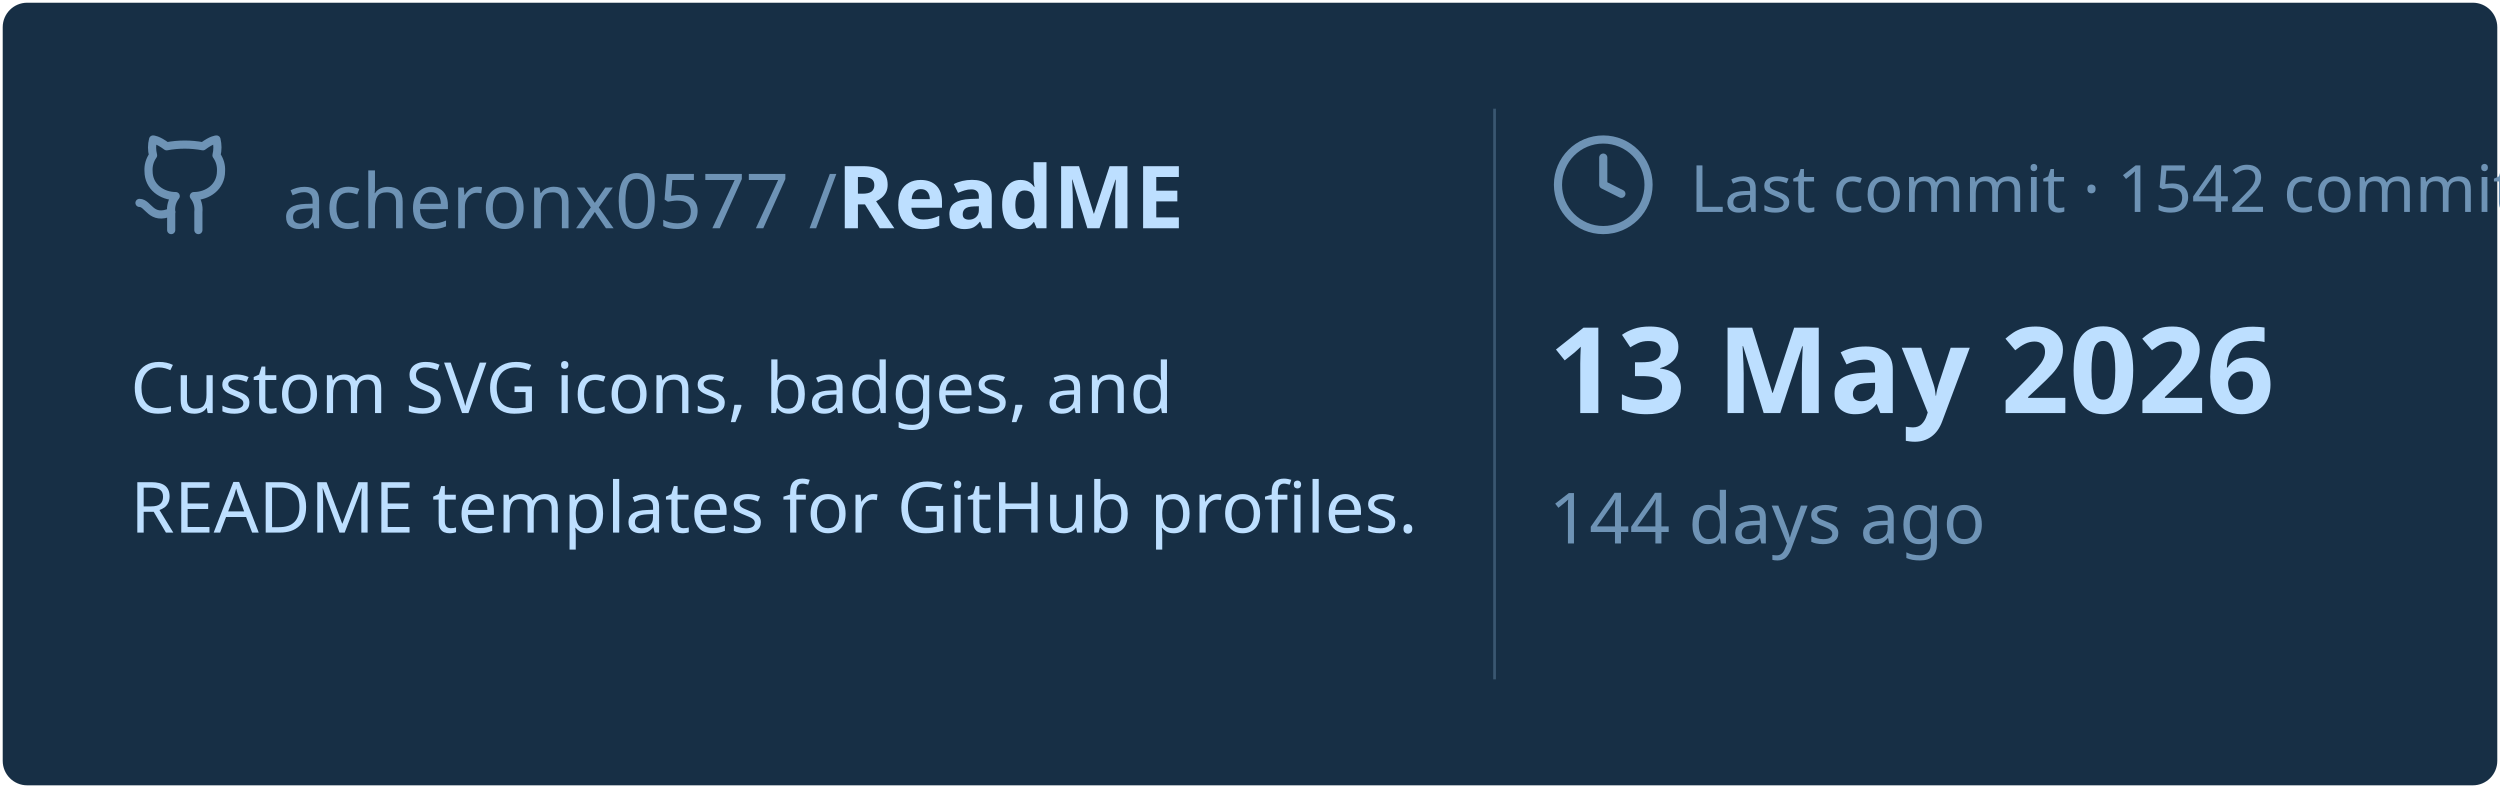
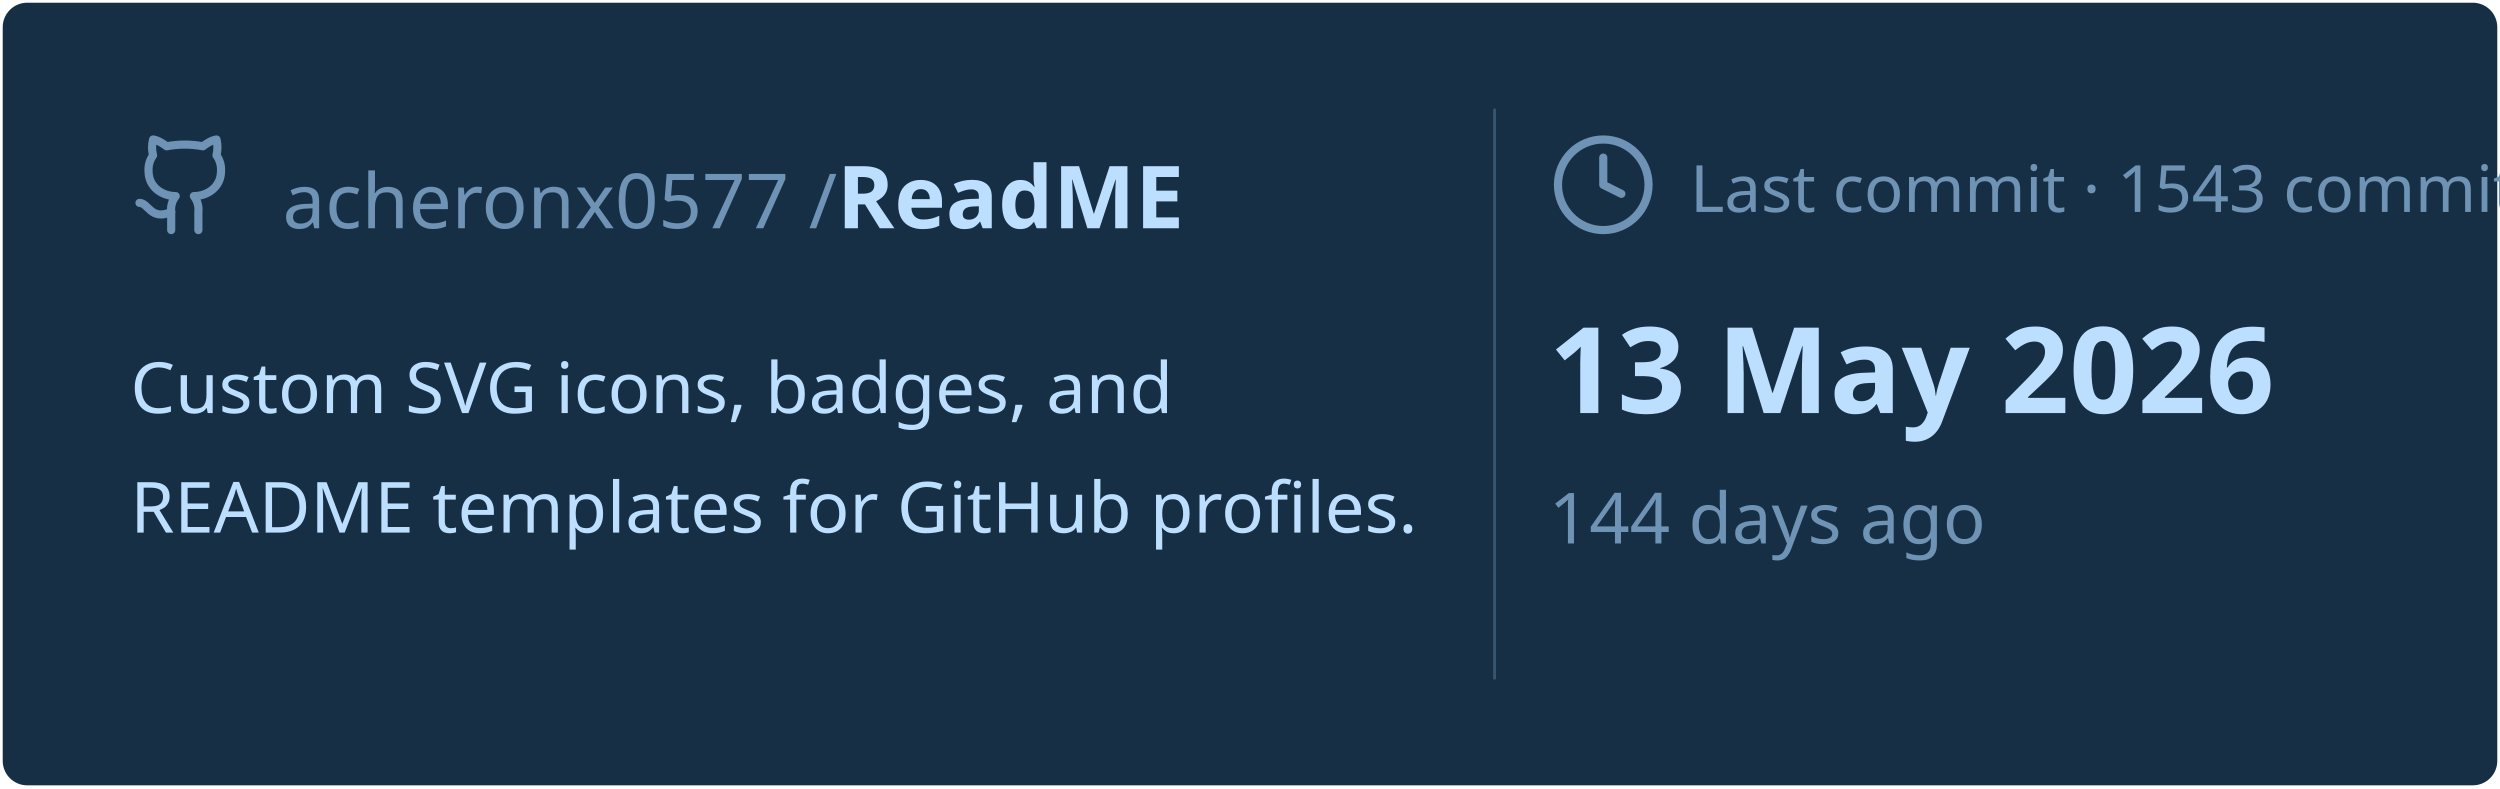
<svg xmlns="http://www.w3.org/2000/svg" viewBox="0 0 460 145" width="460px" height="145px">
  <rect stroke="#000000" stroke-opacity="0" fill="#172F45" rx="4.5" x="0.5" y="0.5" width="459" height="144" />
  <g transform="translate(24, 42)">
    <svg x="0" y="-18" width="20" height="20" viewBox="0 0 24 24" fill="none" stroke="#6E93B5" stroke-width="1.8" stroke-linecap="round" stroke-linejoin="round">
      <path d="M15 22v-4a4.8 4.8 0 0 0-1-3.5c3 0 6-2 6-5.5.08-1.25-.27-2.48-1-3.5.28-1.15.28-2.35 0-3.5 0 0-1 0-3 1.5-2.64-.5-5.36-.5-8 0C6 2 5 2 5 2c-.3 1.15-.3 2.35 0 3.5A5.403 5.403 0 0 0 4 9c0 3.5 3 5.5 6 5.5-.39.49-.68 1.05-.85 1.65-.17.6-.22 1.23-.15 1.85v4" />
      <path d="M9 18c-4.51 2-5-2-7-2" />
    </svg>
    <text x="28" y="0" font-family="&quot;Segoe UI&quot;, Ubuntu, sans-serif" font-size="14" font-weight="400" fill="#6E93B5">acheronx0577 /</text>
    <text x="130" y="0" font-family="&quot;Segoe UI&quot;, Ubuntu, sans-serif" font-size="16" font-weight="700" fill="#BDDFFF">ReadME</text>
  </g>
  <text x="24" y="76" font-family="&quot;Segoe UI&quot;, Ubuntu, sans-serif" font-size="13" font-weight="400" fill="#BDDFFF">Custom SVG icons, badges, and</text>
  <text x="24" y="98" font-family="&quot;Segoe UI&quot;, Ubuntu, sans-serif" font-size="13" font-weight="400" fill="#BDDFFF">README templates for GitHub profiles.</text>
  <line x1="275" y1="20" x2="275" y2="125" stroke="#6E93B5" stroke-width="0.5" stroke-opacity="0.4" />
  <svg x="285" y="24" width="20" height="20" viewBox="0 0 24 24" fill="none" stroke="#6E93B5" stroke-width="1.8" stroke-linecap="round" stroke-linejoin="round">
    <circle cx="12" cy="12" r="10" />
    <polyline points="12 6 12 12 16 14" />
  </svg>
-   <text x="311" y="39" font-family="&quot;Segoe UI&quot;, Ubuntu, sans-serif" font-size="12" font-weight="400" fill="#6E93B5">Last commit · 1542 commits</text>
+   <text x="311" y="39" font-family="&quot;Segoe UI&quot;, Ubuntu, sans-serif" font-size="12" font-weight="400" fill="#6E93B5">Last commit · 1543 commits</text>
  <text x="285" y="76" font-family="&quot;Segoe UI&quot;, Ubuntu, sans-serif" font-size="22" font-weight="700" fill="#BDDFFF">13 May 2026</text>
  <text x="285" y="100" font-family="&quot;Segoe UI&quot;, Ubuntu, sans-serif" font-size="13" font-weight="400" fill="#6E93B5">144 days ago</text>
</svg>
